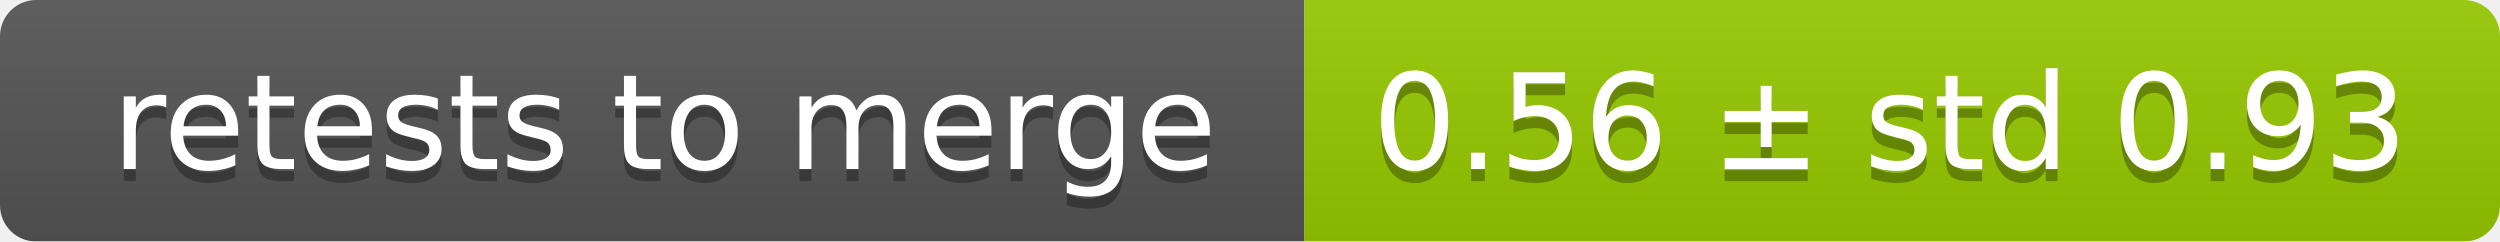
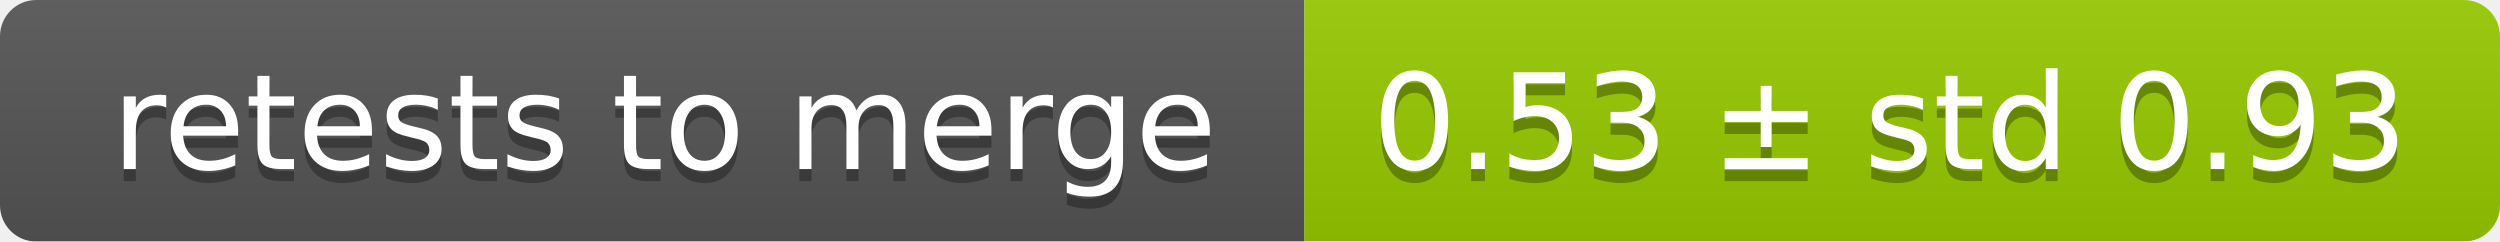
<svg xmlns="http://www.w3.org/2000/svg" width="207" height="20">
  <linearGradient id="smooth" x2="0" y2="100%">
    <stop offset="0" stop-color="#bbb" stop-opacity=".1" />
    <stop offset="1" stop-opacity=".1" />
  </linearGradient>
  <mask id="round">
    <rect width="207" height="20" rx="3" fill="#fff" />
  </mask>
  <g mask="url(#round)">
    <rect width="108" height="20" fill="#555" />
    <rect x="108" width="99" height="20" fill="#97ca00" />
    <rect width="207" height="20" fill="url(#smooth)" />
  </g>
  <g fill="#fff" text-anchor="middle" font-family="DejaVu Sans,Verdana,Geneva,sans-serif" font-size="11">
    <text x="55" y="15" fill="#010101" fill-opacity=".3">retests to merge</text>
    <text x="55" y="14">retests to merge</text>
-     <text x="156.5" y="15" fill="#010101" fill-opacity=".3">0.56 ± std 0.93</text>
-     <text x="156.5" y="14">0.56 ± std 0.93</text>
+     <text x="156.5" y="15" fill="#010101" fill-opacity=".3">0.53 ± std 0.93</text>
+     <text x="156.5" y="14">0.53 ± std 0.93</text>
  </g>
</svg>
